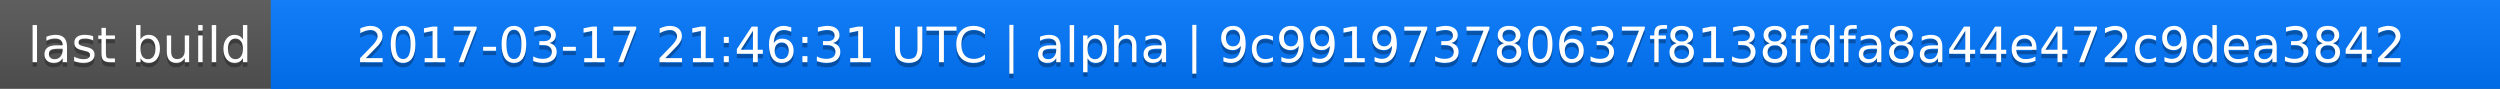
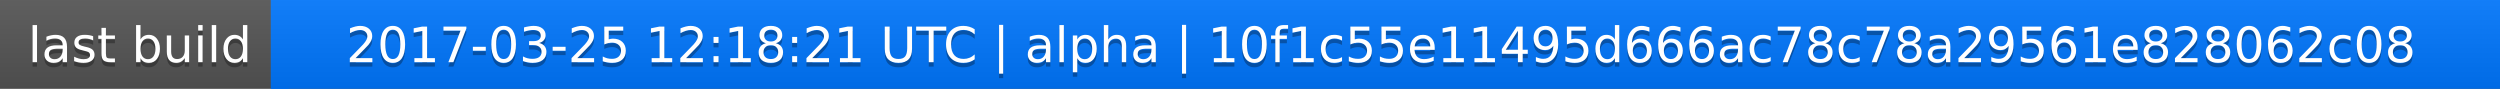
<svg xmlns="http://www.w3.org/2000/svg" width="563" height="20">
  <linearGradient id="a" x2="0" y2="100%">
    <stop offset="0" stop-color="#bbb" stop-opacity=".1" />
    <stop offset="1" stop-opacity=".1" />
  </linearGradient>
  <rect rx="0" width="563" height="20" fill="#555" />
  <rect rx="0" x="61" width="502" height="20" fill="#07f" />
  <path fill="#07f" d="M61 0h4v20h-4z" />
  <rect rx="0" width="563" height="20" fill="url(#a)" />
  <g fill="#fff" text-anchor="middle" font-family="DejaVu Sans,Verdana,Geneva,sans-serif" font-size="11">
    <text x="31.5" y="15" fill="#010101" fill-opacity=".3">last build</text>
    <text x="31.5" y="14">last build</text>
-     <text x="311" y="15" fill="#010101" fill-opacity=".3">2017-03-17 21:46:31 UTC | alpha | 9c991973780637f8138fdfa8a44e472c9dea3842</text>
-     <text x="311" y="14">2017-03-17 21:46:31 UTC | alpha | 9c991973780637f8138fdfa8a44e472c9dea3842</text>
+     <text x="311" y="15" fill="#010101" fill-opacity=".3">2017-03-25 12:18:21 UTC | alpha | 10f1c55e11495d666ac78c78a29561e828062c08</text>
+     <text x="311" y="14">2017-03-25 12:18:21 UTC | alpha | 10f1c55e11495d666ac78c78a29561e828062c08</text>
  </g>
</svg>
